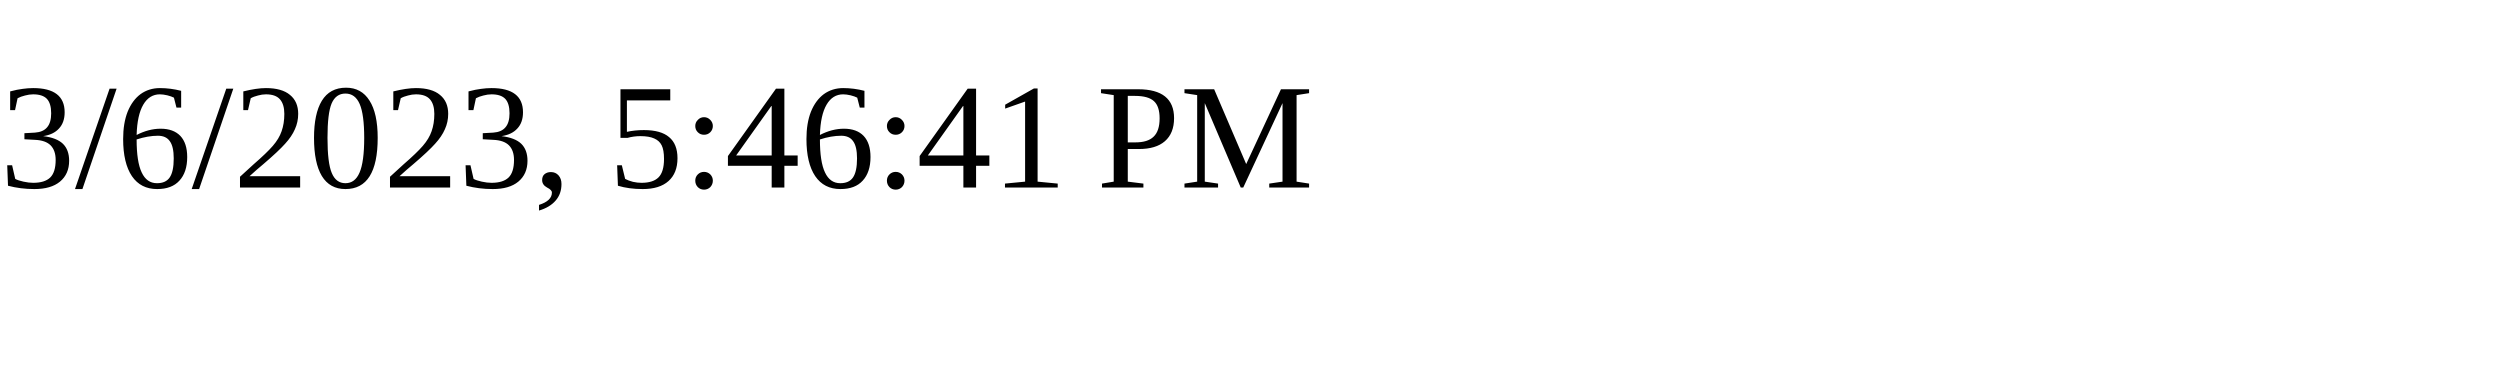
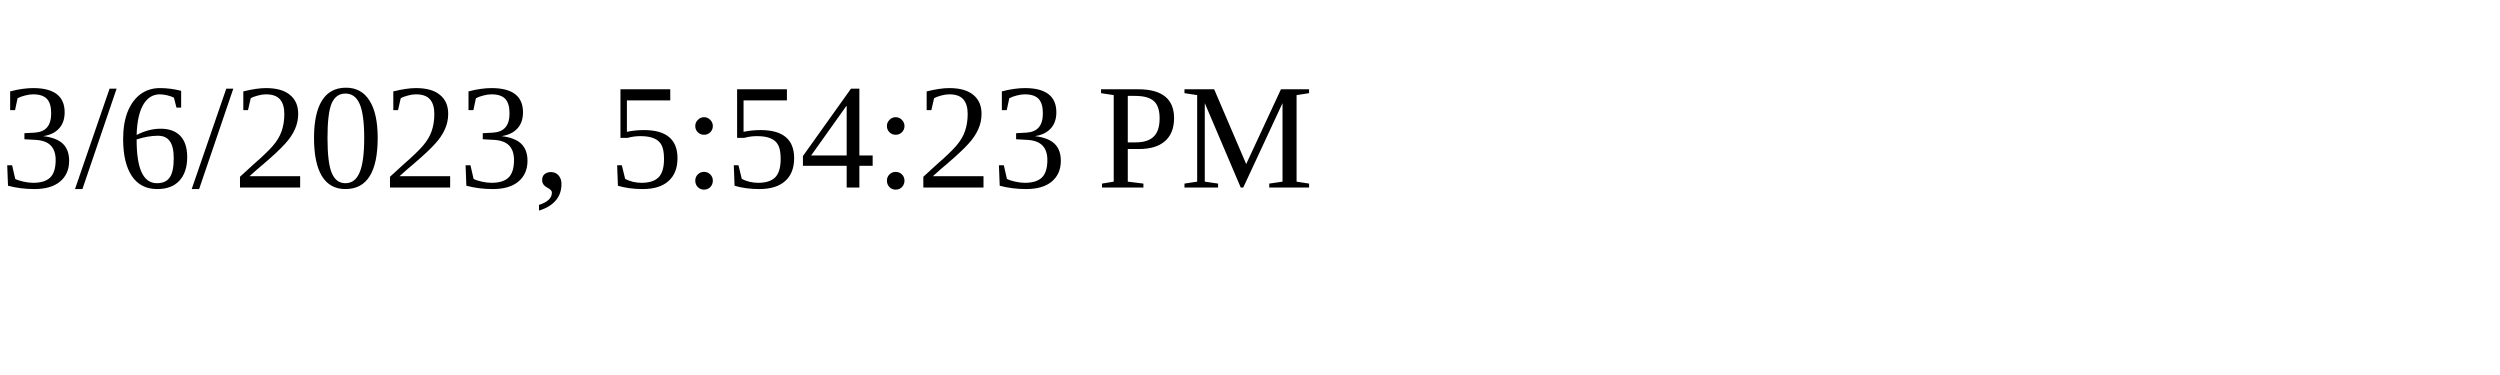
<svg xmlns="http://www.w3.org/2000/svg" height="30" width="200">
-   <text x="0" y="15">3/6/2023, 5:46:41 PM</text>
+   <text x="0" y="15">3/6/2023, 5:54:23 PM</text>
</svg>
